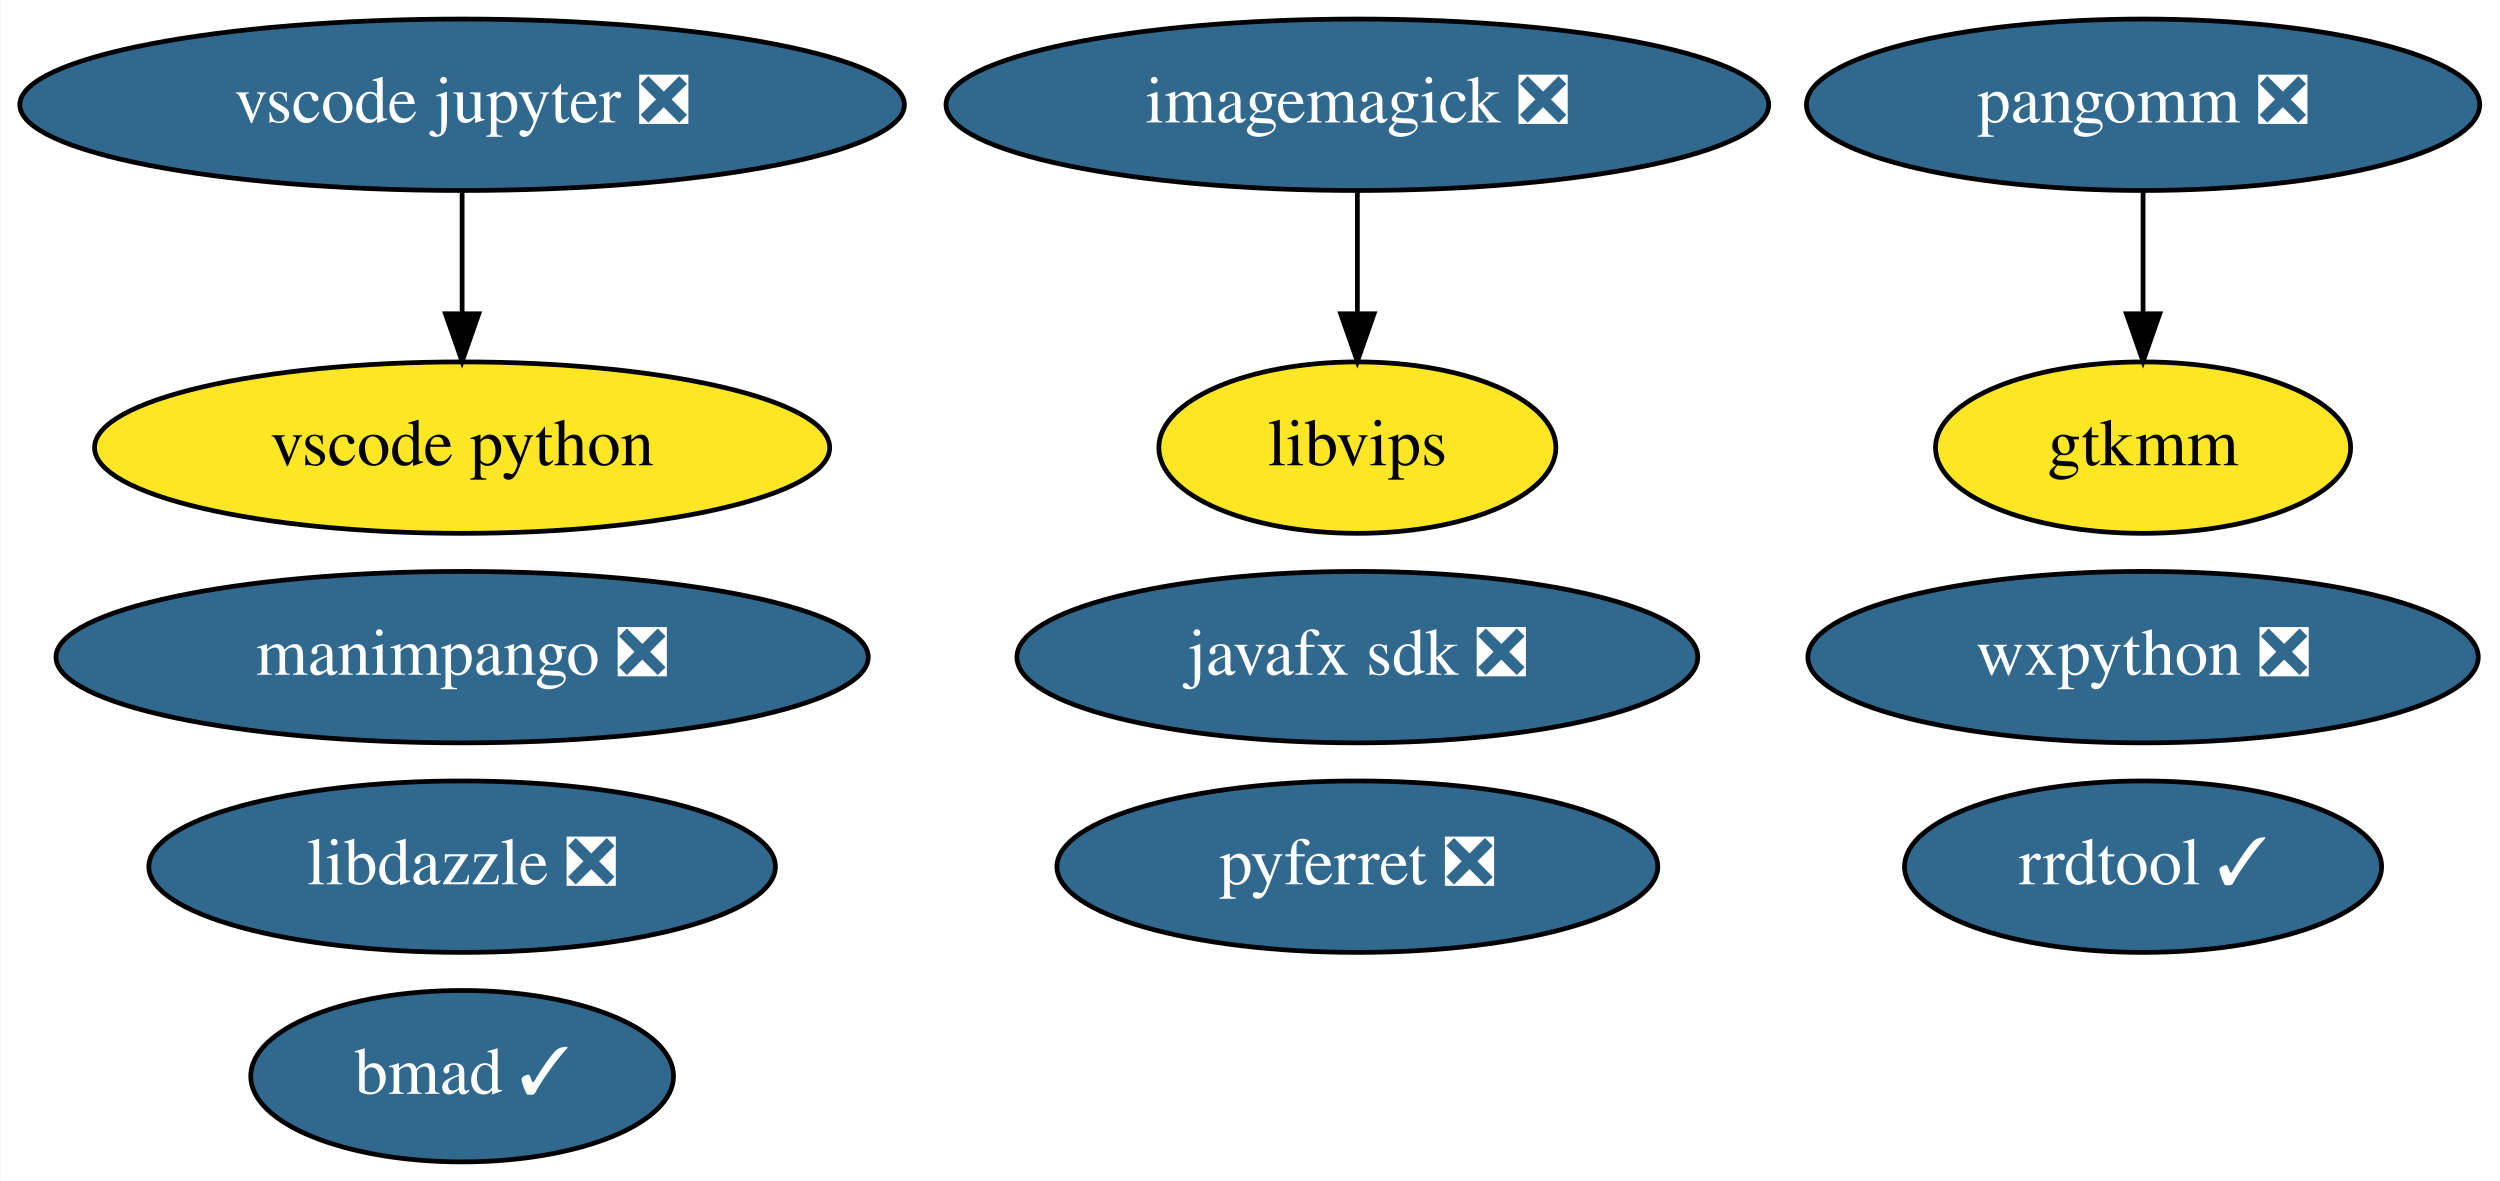
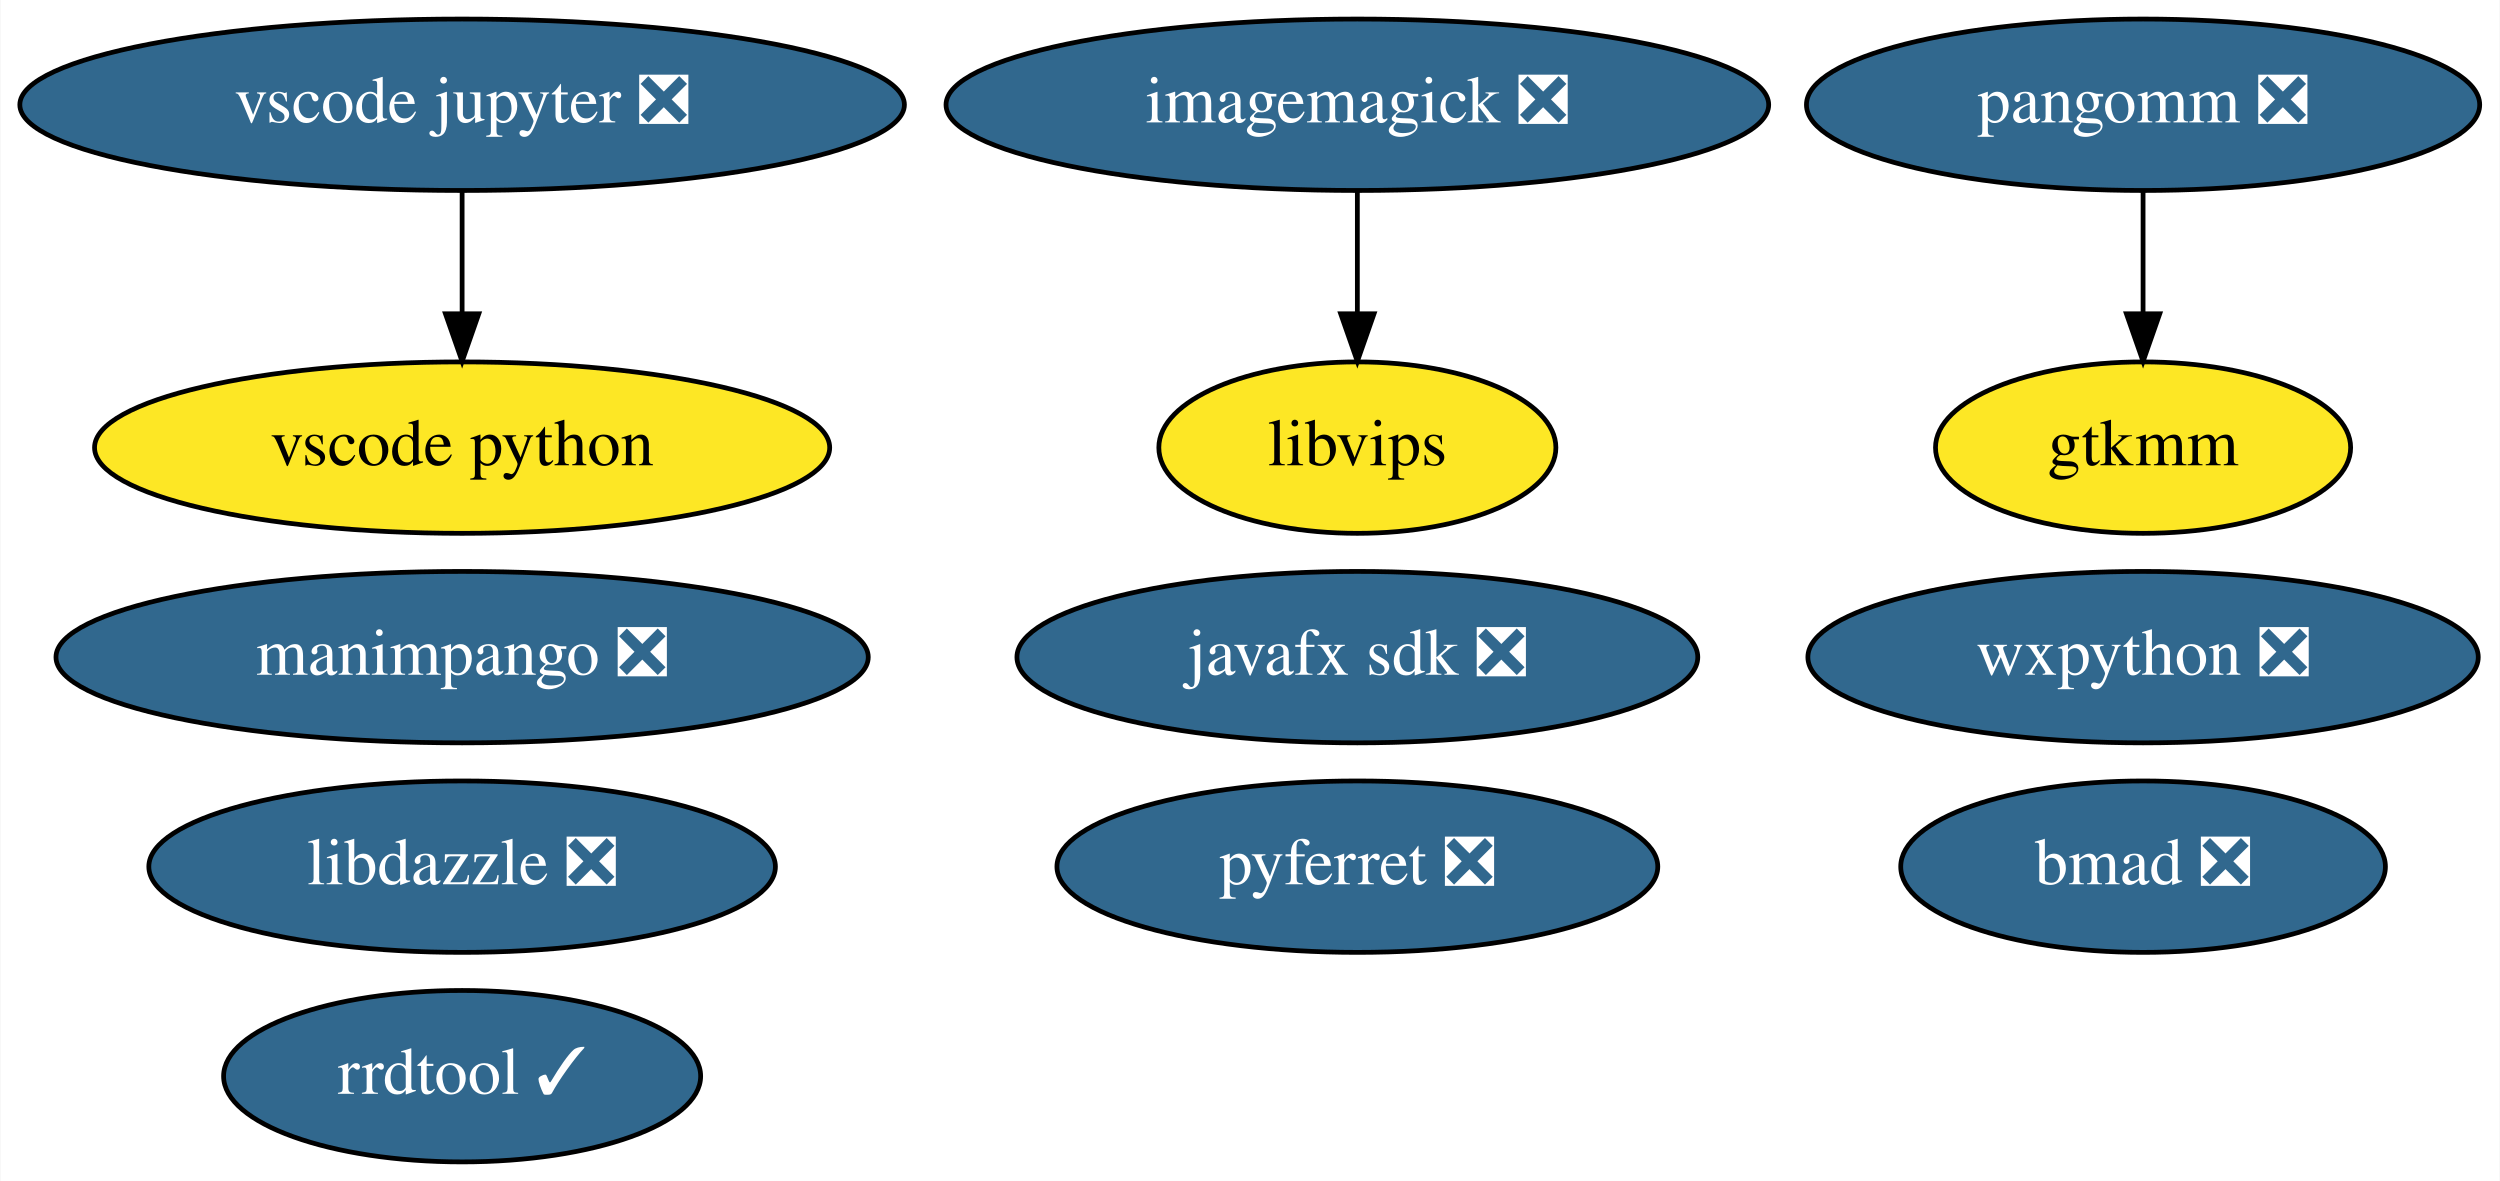
<svg xmlns="http://www.w3.org/2000/svg" xmlns:xlink="http://www.w3.org/1999/xlink" width="525pt" height="248pt" viewBox="0.00 0.00 524.79 248.00">
  <g id="graph0" class="graph" transform="scale(1 1) rotate(0) translate(4 244)">
    <polygon fill="white" stroke="transparent" points="-4,4 -4,-244 520.79,-244 520.79,4 -4,4" />
    <g id="node1" class="node">
      <g id="a_node1">
        <a xlink:href="https://github.com/conda-forge/imagemagick-feedstock/pull/219" xlink:title="imagemagick ❎">
          <ellipse fill="#31688e" stroke="black" cx="280.94" cy="-222" rx="86.38" ry="18" />
          <text text-anchor="middle" x="280.94" y="-218.3" font-family="Times,serif" font-size="14.00" fill="white">imagemagick ❎</text>
        </a>
      </g>
    </g>
    <g id="node4" class="node">
      <g id="a_node4">
        <a xlink:href="https://github.com/conda-forge/libvips-feedstock" xlink:title="libvips">
          <ellipse fill="#fde725" stroke="black" cx="280.94" cy="-150" rx="41.69" ry="18" />
          <text text-anchor="middle" x="280.94" y="-146.3" font-family="Times,serif" font-size="14.00">libvips</text>
        </a>
      </g>
    </g>
    <g id="edge1" class="edge">
      <path fill="none" stroke="black" d="M280.94,-203.7C280.94,-195.98 280.94,-186.71 280.94,-178.11" />
      <polygon fill="black" stroke="black" points="284.44,-178.1 280.94,-168.1 277.44,-178.1 284.44,-178.1" />
    </g>
    <g id="node2" class="node">
      <g id="a_node2">
        <a xlink:href="https://github.com/conda-forge/pyferret-feedstock/pull/93" xlink:title="pyferret ❎">
          <ellipse fill="#31688e" stroke="black" cx="280.94" cy="-62" rx="63.09" ry="18" />
          <text text-anchor="middle" x="280.94" y="-58.3" font-family="Times,serif" font-size="14.00" fill="white">pyferret ❎</text>
        </a>
      </g>
    </g>
    <g id="node3" class="node">
      <g id="a_node3">
        <a xlink:href="https://github.com/conda-forge/wxpython-feedstock/pull/77" xlink:title="wxpython ❎">
          <ellipse fill="#31688e" stroke="black" cx="445.94" cy="-106" rx="70.39" ry="18" />
          <text text-anchor="middle" x="445.94" y="-102.3" font-family="Times,serif" font-size="14.00" fill="white">wxpython ❎</text>
        </a>
      </g>
    </g>
    <g id="node5" class="node">
      <g id="a_node5">
        <a xlink:href="https://github.com/conda-forge/javafx-sdk-feedstock/pull/7" xlink:title="javafx sdk ❎">
          <ellipse fill="#31688e" stroke="black" cx="280.94" cy="-106" rx="71.49" ry="18" />
          <text text-anchor="middle" x="280.94" y="-102.3" font-family="Times,serif" font-size="14.00" fill="white">javafx sdk ❎</text>
        </a>
      </g>
    </g>
    <g id="node6" class="node">
      <g id="a_node6">
        <a xlink:href="https://github.com/conda-forge/pangomm-feedstock/pull/6" xlink:title="pangomm ❎">
          <ellipse fill="#31688e" stroke="black" cx="445.94" cy="-222" rx="70.69" ry="18" />
          <text text-anchor="middle" x="445.94" y="-218.3" font-family="Times,serif" font-size="14.00" fill="white">pangomm ❎</text>
        </a>
      </g>
    </g>
    <g id="node7" class="node">
      <g id="a_node7">
        <a xlink:href="https://github.com/conda-forge/gtkmm-feedstock" xlink:title="gtkmm">
          <ellipse fill="#fde725" stroke="black" cx="445.94" cy="-150" rx="43.59" ry="18" />
          <text text-anchor="middle" x="445.94" y="-146.3" font-family="Times,serif" font-size="14.00">gtkmm</text>
        </a>
      </g>
    </g>
    <g id="edge2" class="edge">
      <path fill="none" stroke="black" d="M445.94,-203.7C445.94,-195.98 445.94,-186.71 445.94,-178.11" />
      <polygon fill="black" stroke="black" points="449.44,-178.1 445.94,-168.1 442.44,-178.1 449.44,-178.1" />
    </g>
    <g id="node8" class="node">
      <g id="a_node8">
        <a xlink:href="https://github.com/conda-forge/rrdtool-feedstock/pull/4" xlink:title="rrdtool ✓">
-           <ellipse fill="#31688e" stroke="black" cx="445.94" cy="-62" rx="50.09" ry="18" />
-           <text text-anchor="middle" x="445.94" y="-58.3" font-family="Times,serif" font-size="14.00" fill="white">rrdtool ✓</text>
+           <ellipse fill="#31688e" stroke="black" cx="92.94" cy="-18" rx="50.09" ry="18" />
+           <text text-anchor="middle" x="92.94" y="-14.3" font-family="Times,serif" font-size="14.00" fill="white">rrdtool ✓</text>
        </a>
      </g>
    </g>
    <g id="node9" class="node">
      <g id="a_node9">
        <a xlink:href="https://github.com/conda-forge/vscode-jupyter-feedstock/pull/26" xlink:title="vscode jupyter ❎">
          <ellipse fill="#31688e" stroke="black" cx="92.94" cy="-222" rx="92.88" ry="18" />
          <text text-anchor="middle" x="92.94" y="-218.3" font-family="Times,serif" font-size="14.00" fill="white">vscode jupyter ❎</text>
        </a>
      </g>
    </g>
    <g id="node10" class="node">
      <g id="a_node10">
        <a xlink:href="https://github.com/conda-forge/vscode-python-feedstock" xlink:title="vscode python">
          <ellipse fill="#fde725" stroke="black" cx="92.94" cy="-150" rx="77.19" ry="18" />
          <text text-anchor="middle" x="92.94" y="-146.3" font-family="Times,serif" font-size="14.00">vscode python</text>
        </a>
      </g>
    </g>
    <g id="edge3" class="edge">
      <path fill="none" stroke="black" d="M92.94,-203.7C92.94,-195.98 92.94,-186.71 92.94,-178.11" />
      <polygon fill="black" stroke="black" points="96.44,-178.1 92.94,-168.1 89.44,-178.1 96.44,-178.1" />
    </g>
    <g id="node11" class="node">
      <g id="a_node11">
        <a xlink:href="https://github.com/conda-forge/manimpango-feedstock/pull/10" xlink:title="manimpango ❎">
          <ellipse fill="#31688e" stroke="black" cx="92.94" cy="-106" rx="85.29" ry="18" />
          <text text-anchor="middle" x="92.94" y="-102.3" font-family="Times,serif" font-size="14.00" fill="white">manimpango ❎</text>
        </a>
      </g>
    </g>
    <g id="node12" class="node">
      <g id="a_node12">
-         <a xlink:href="https://github.com/conda-forge/bmad-feedstock/pull/92" xlink:title="bmad ✓">
-           <ellipse fill="#31688e" stroke="black" cx="92.94" cy="-18" rx="44.39" ry="18" />
-           <text text-anchor="middle" x="92.94" y="-14.3" font-family="Times,serif" font-size="14.00" fill="white">bmad ✓</text>
+         <a xlink:href="https://github.com/conda-forge/bmad-feedstock/pull/92" xlink:title="bmad ❎">
+           <ellipse fill="#31688e" stroke="black" cx="445.94" cy="-62" rx="50.89" ry="18" />
+           <text text-anchor="middle" x="445.94" y="-58.3" font-family="Times,serif" font-size="14.00" fill="white">bmad ❎</text>
        </a>
      </g>
    </g>
    <g id="node13" class="node">
      <g id="a_node13">
        <a xlink:href="https://github.com/conda-forge/libdazzle-feedstock/pull/4" xlink:title="libdazzle ❎">
          <ellipse fill="#31688e" stroke="black" cx="92.94" cy="-62" rx="65.79" ry="18" />
          <text text-anchor="middle" x="92.94" y="-58.3" font-family="Times,serif" font-size="14.00" fill="white">libdazzle ❎</text>
        </a>
      </g>
    </g>
  </g>
</svg>
